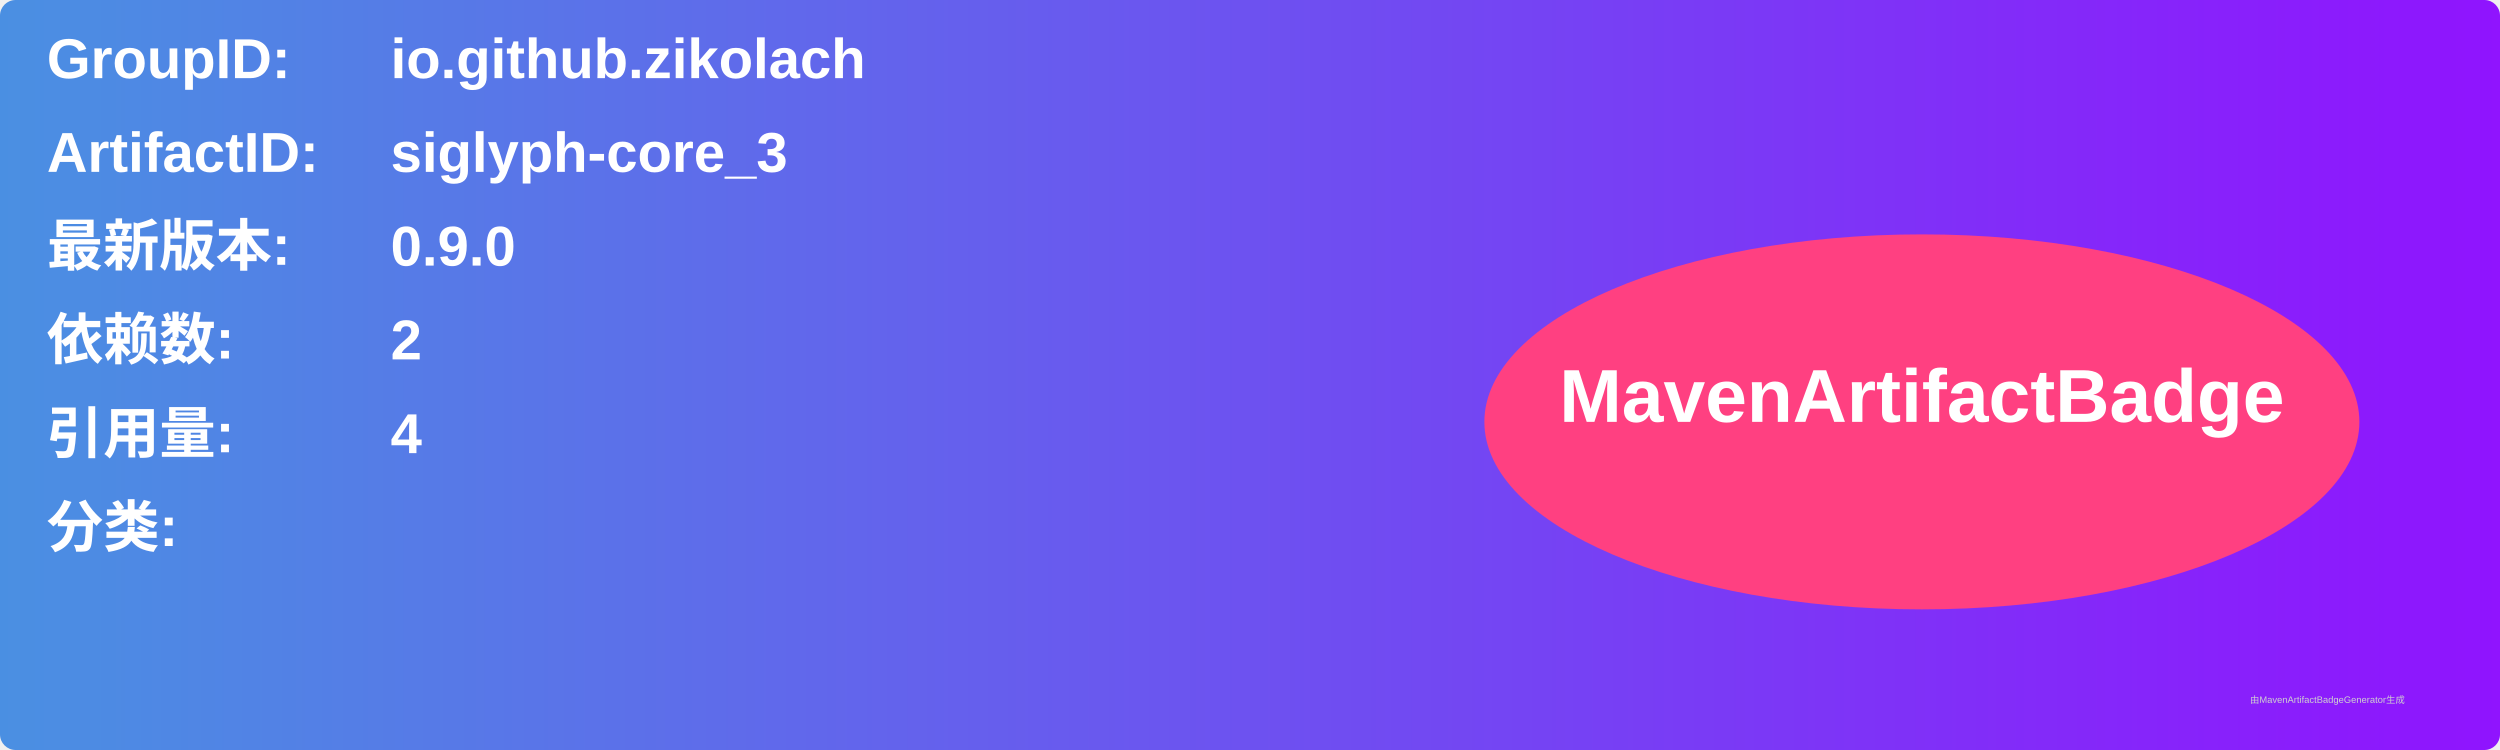
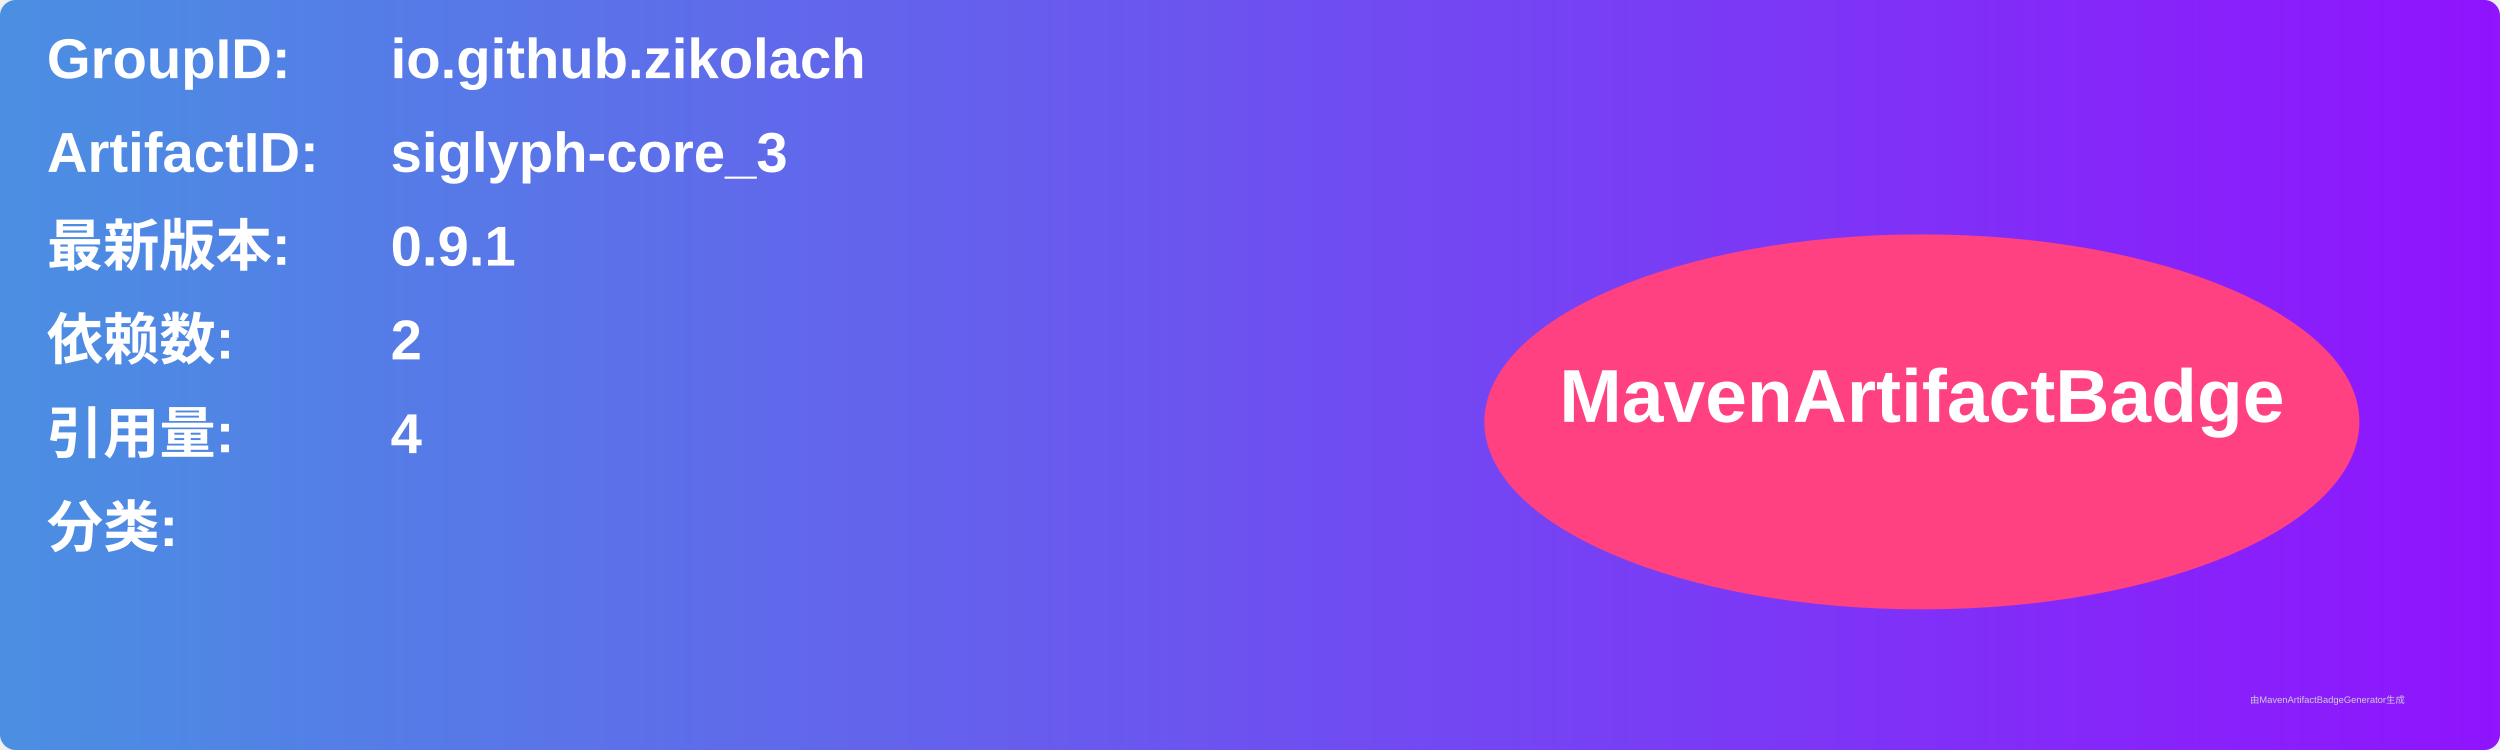
<svg xmlns="http://www.w3.org/2000/svg" width="800" height="240" viewBox="0 0 800 240">
  <linearGradient id="grad" x1="0%" y1="0%" x2="100%" y2="0%">
    <stop offset="0%" stop-color="#4a90e2" />
    <stop offset="100%" stop-color="#9013fe" />
  </linearGradient>
  <rect width="100%" height="100%" rx="5" ry="5" fill="url(#grad)" />
  <g transform="translate(15, 15)">
    <text x="0" y="10" font-family="Arial" font-size="18" fill="white" font-weight="bold" width="260">GroupID:</text>
    <text x="110" y="10" font-family="Arial" font-size="18" fill="white" font-weight="bold" width="460">io.github.zikolach</text>
    <text x="0" y="40" font-family="Arial" font-size="18" fill="white" font-weight="bold" width="260">ArtifactID:</text>
    <text x="110" y="40" font-family="Arial" font-size="18" fill="white" font-weight="bold" width="460">siglyph-core_3</text>
    <text x="0" y="70" font-family="Arial" font-size="18" fill="white" font-weight="bold">最新版本:</text>
    <text x="110" y="70" font-family="Arial" font-size="18" fill="white" font-weight="bold">
-       <tspan font-weight="bold">0.9.0</tspan>
+       <tspan font-weight="bold">0.9.1</tspan>
    </text>
    <text x="0" y="100" font-family="Arial" font-size="18" fill="white" font-weight="bold">依赖数: </text>
    <text x="110" y="100" font-family="Arial" font-size="18" fill="white">
      <tspan font-weight="bold">2</tspan>
    </text>
    <text x="0" y="130" font-family="Arial" font-size="18" fill="white" font-weight="bold">引用量: </text>
    <text x="110" y="130" font-family="Arial" font-size="18" fill="white">
      <tspan font-weight="bold">4</tspan>
    </text>
    <text x="0" y="160" font-family="Arial" font-size="18" fill="white" font-weight="bold">分类:</text>
    <text x="10" y="190" font-family="Arial" font-size="10" fill="white">
      <tspan font-weight="bold" />
    </text>
    <ellipse cx="600" cy="120" rx="140" ry="60" fill="#ff4081" />
    <text x="600" y="120" text-anchor="middle" font-family="Arial" font-size="24" fill="white" font-weight="bold">MavenArtifactBadge</text>
  </g>
  <text x="720" y="225" font-family="Arial" font-size="3" fill="#d0d0d0">由MavenArtifactBadgeGenerator生成</text>
</svg>
